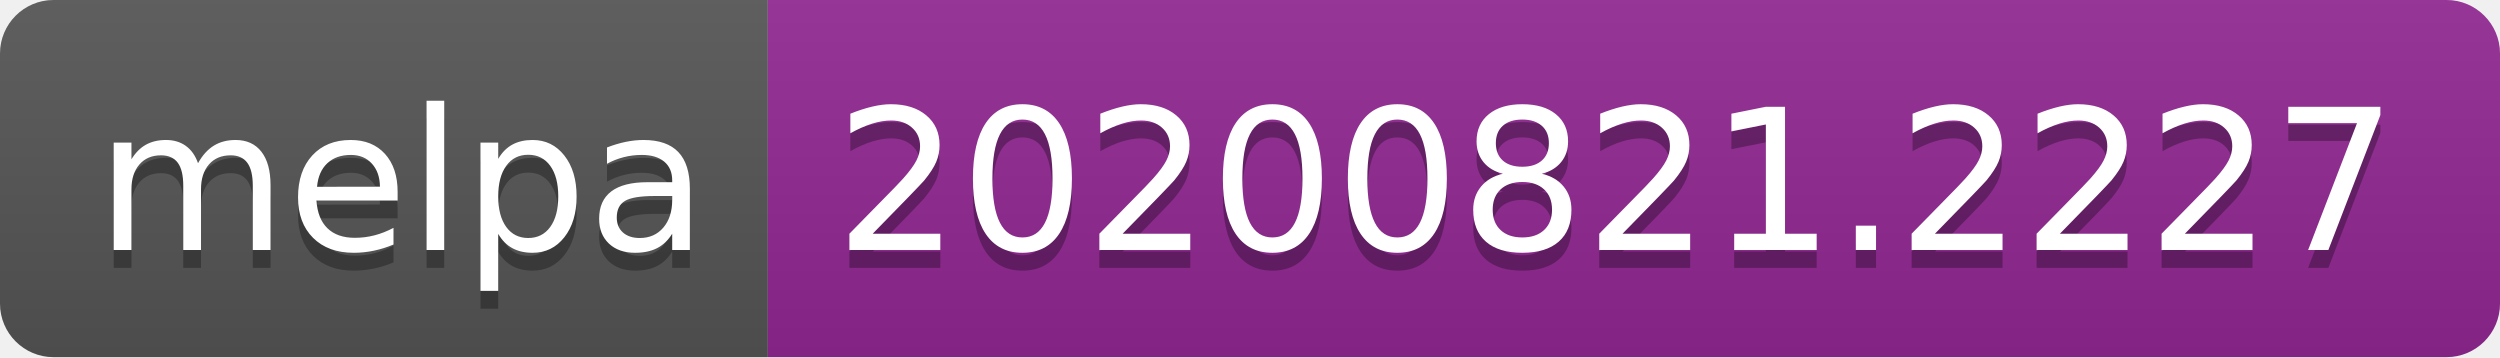
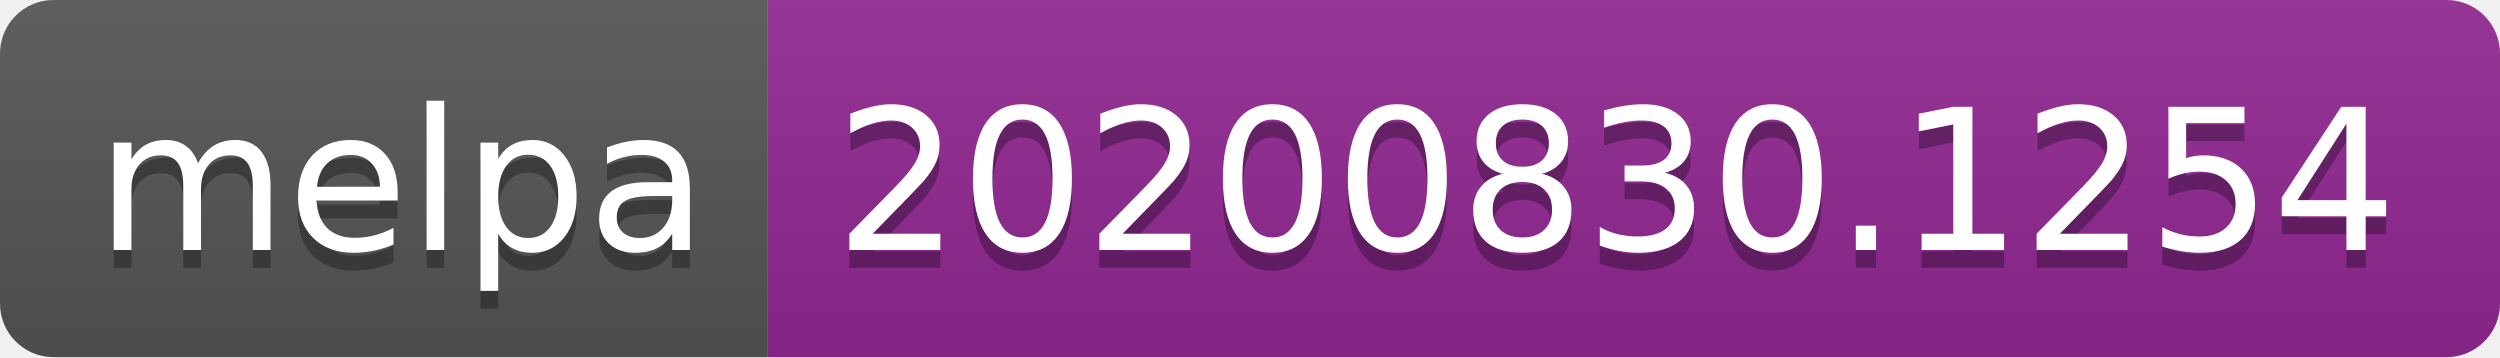
- <svg xmlns="http://www.w3.org/2000/svg" width="140" height="20" role="img" aria-label="melpa: 20200821.2227">
+ <svg xmlns="http://www.w3.org/2000/svg" width="140" height="20" role="img" aria-label="melpa: 20200830.1254">
  <linearGradient id="s" x2="0" y2="100%">
    <stop offset="0" stop-color="#bbb" stop-opacity=".1" />
    <stop offset="1" stop-opacity=".1" />
  </linearGradient>
  <clipPath id="r">
    <rect width="140" height="20" rx="3" fill="#fff" />
  </clipPath>
  <g clip-path="url(#r)">
    <rect width="43" height="20" fill="#555" />
    <rect x="43" width="97" height="20" fill="#922793" />
    <rect width="140" height="20" fill="url(#s)" />
  </g>
  <g fill="#fff" text-anchor="middle" font-family="Verdana,Geneva,DejaVu Sans,sans-serif" text-rendering="geometricPrecision" font-size="110">
    <text aria-hidden="true" x="225" y="150" fill="#010101" fill-opacity=".3" transform="scale(.1)" textLength="330">melpa</text>
    <text x="225" y="140" transform="scale(.1)" fill="#fff" textLength="330">melpa</text>
-     <text aria-hidden="true" x="905" y="150" fill="#010101" fill-opacity=".3" transform="scale(.1)" textLength="870">20200821.2227</text>
-     <text x="905" y="140" transform="scale(.1)" fill="#fff" textLength="870">20200821.2227</text>
+     <text aria-hidden="true" x="905" y="150" fill="#010101" fill-opacity=".3" transform="scale(.1)" textLength="870">20200830.1254</text>
+     <text x="905" y="140" transform="scale(.1)" fill="#fff" textLength="870">20200830.1254</text>
  </g>
</svg>
